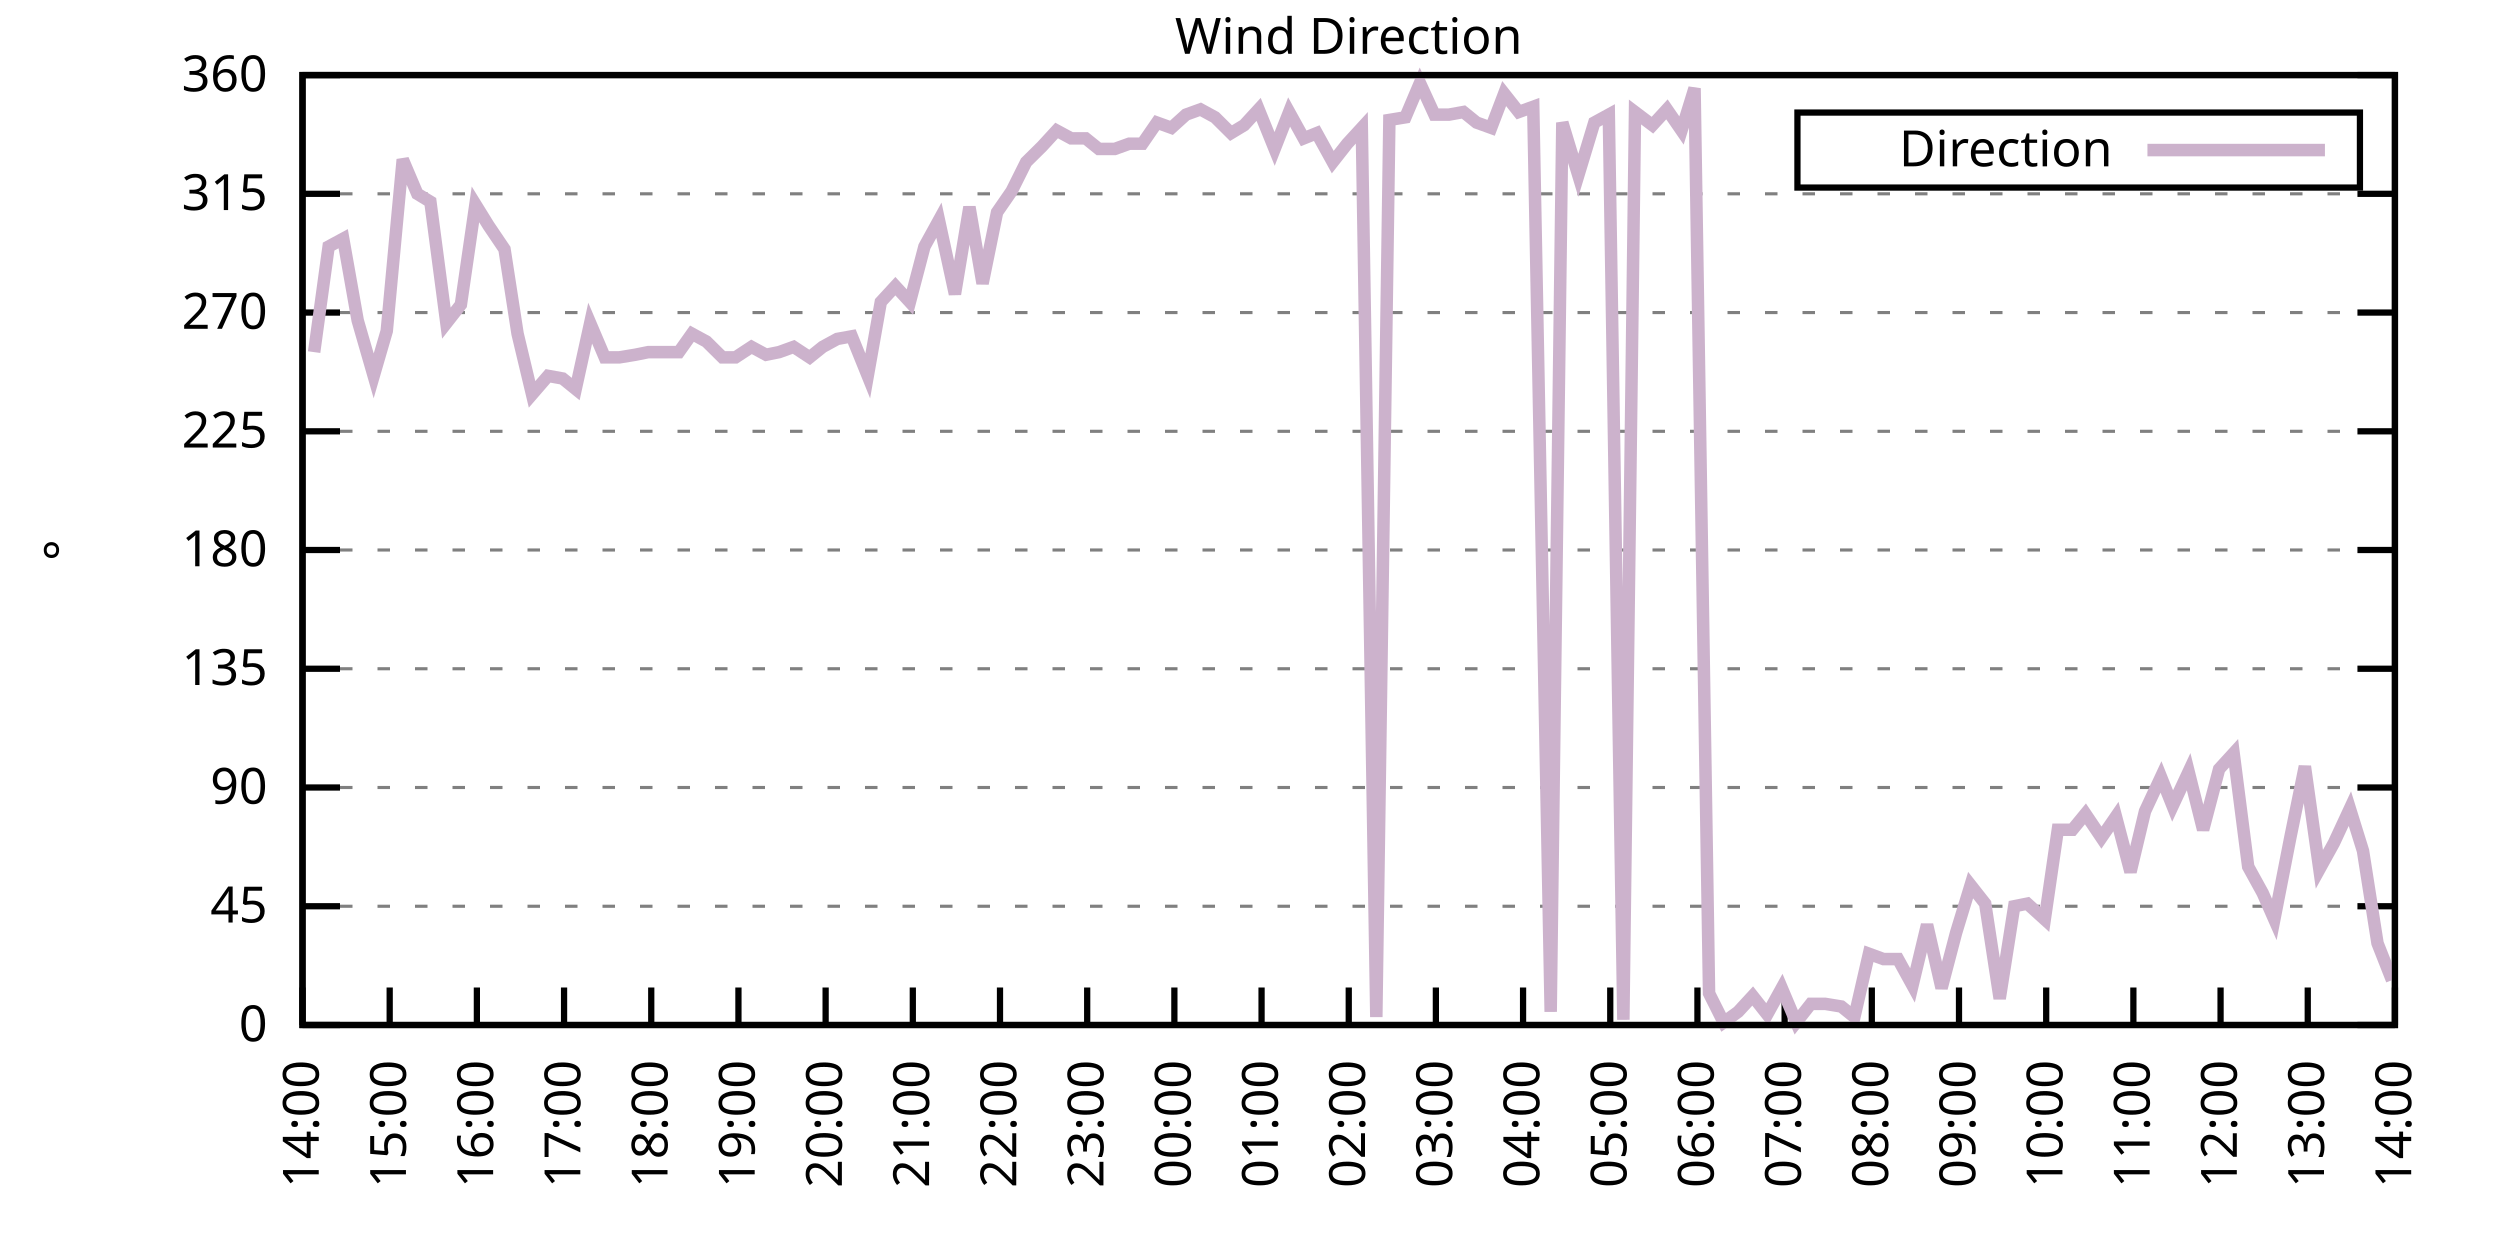
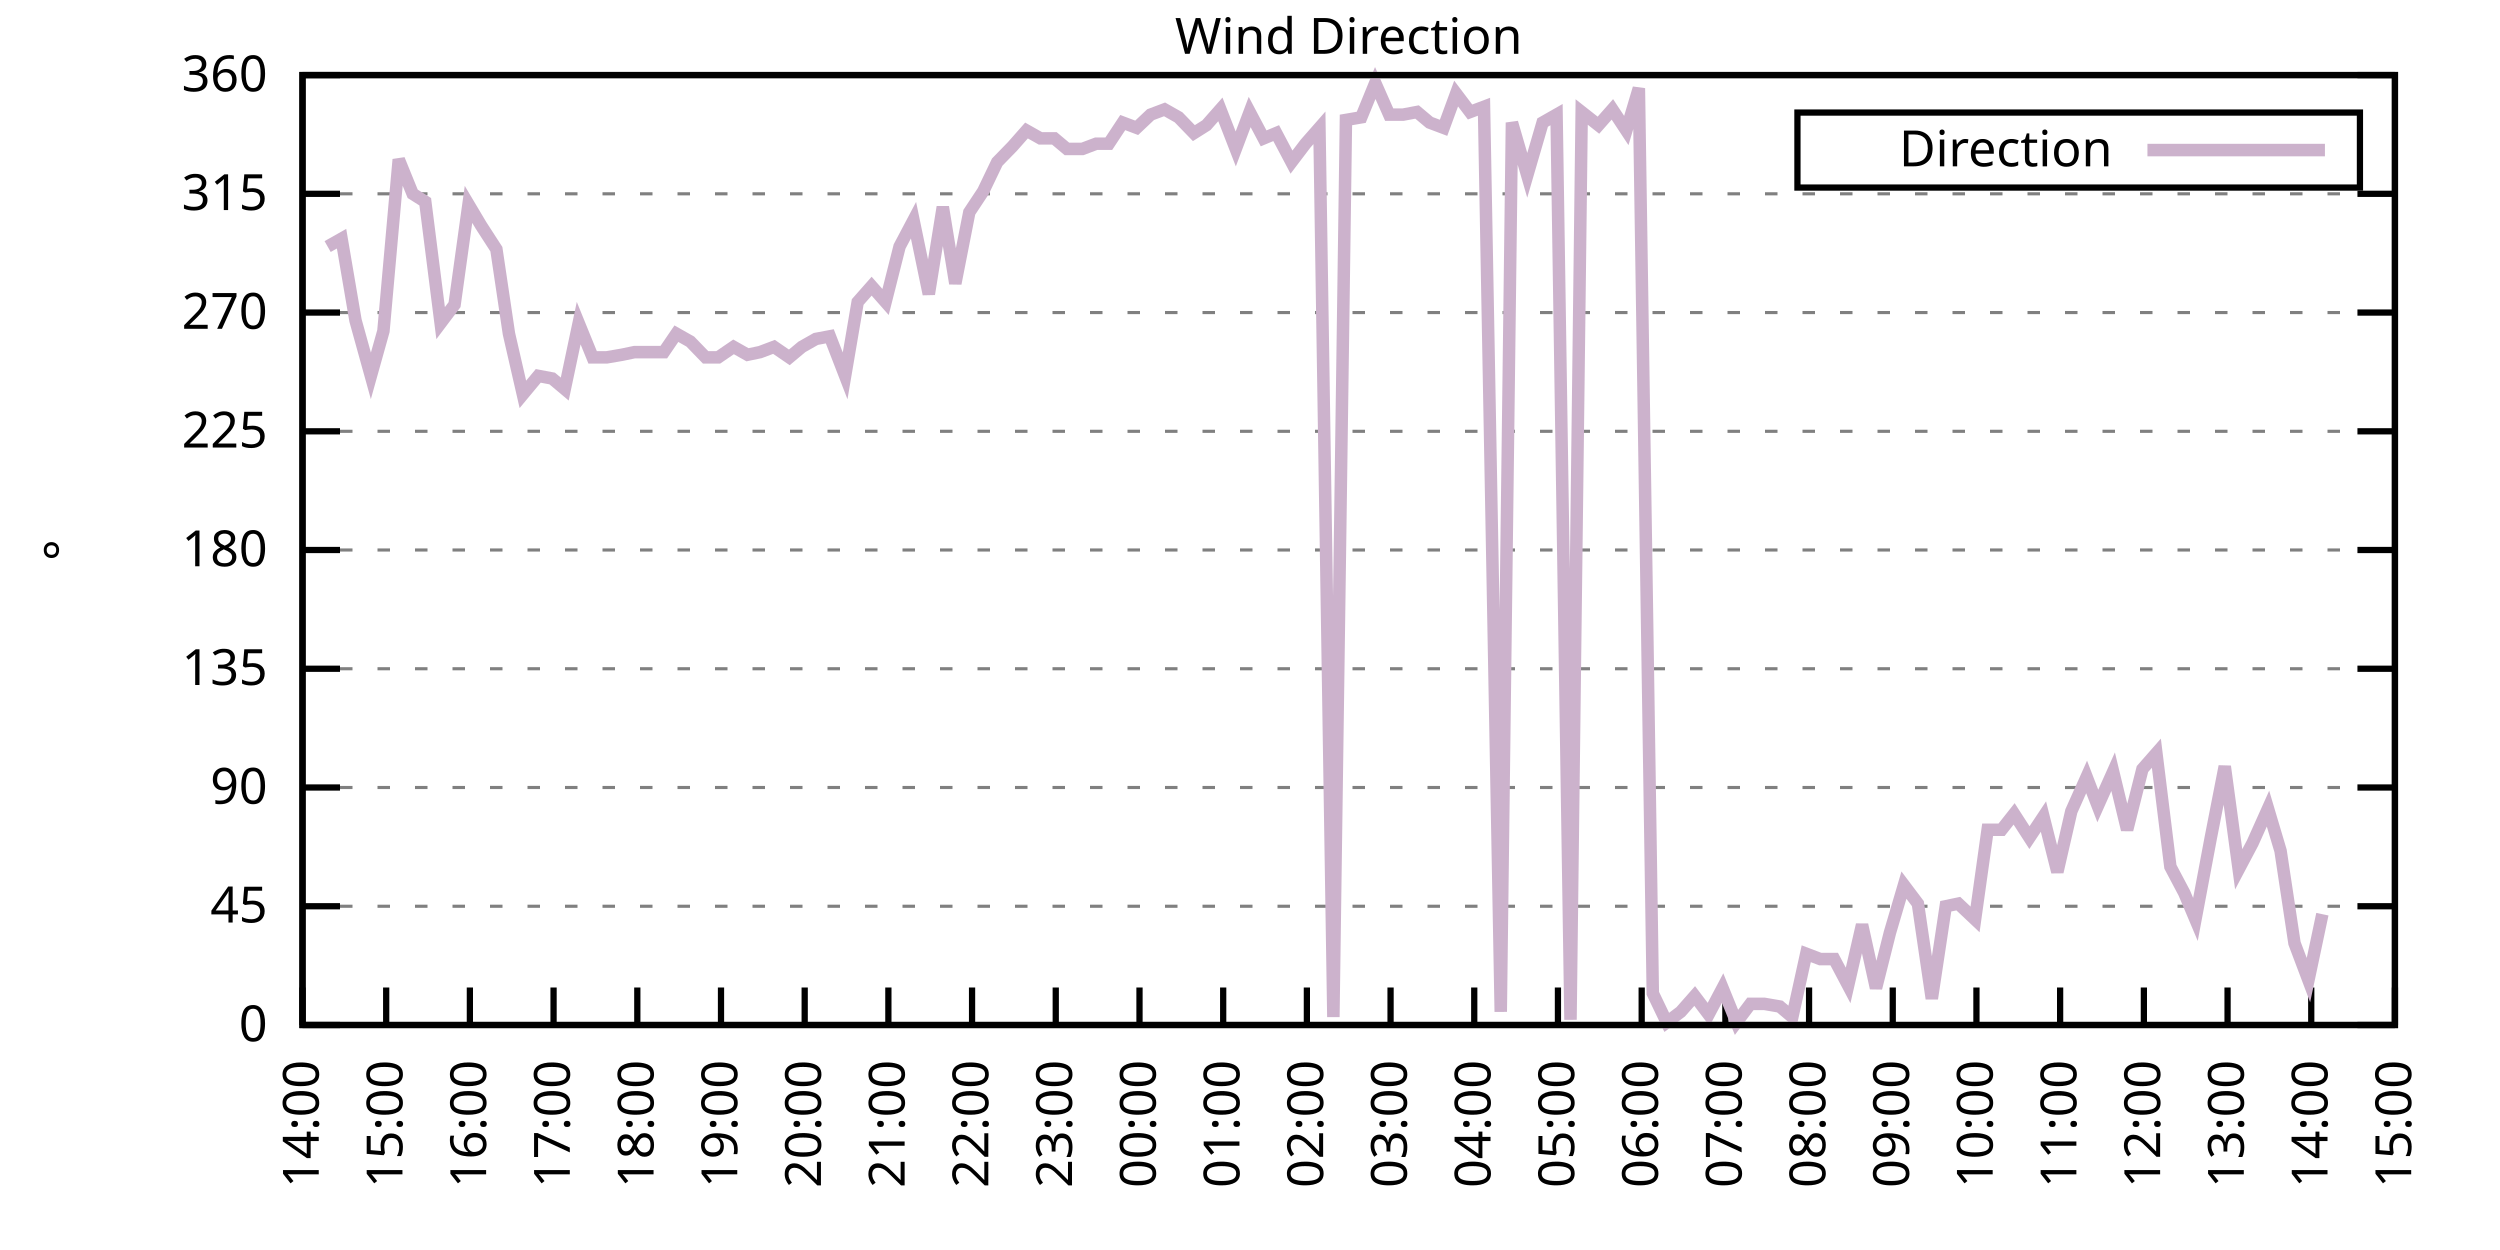
<svg xmlns="http://www.w3.org/2000/svg" xmlns:xlink="http://www.w3.org/1999/xlink" width="400" height="200" viewBox="0 0 400 200">
  <g id="gnuplot_canvas">
    <rect x="0" y="0" width="400" height="200" fill="none" />
    <defs>
      <circle id="gpDot" r="0.5" stroke-width="0.5" stroke="currentColor" />
      <path id="gpPt0" stroke-width="0.333" stroke="currentColor" d="M-1,0 h2 M0,-1 v2" />
      <path id="gpPt1" stroke-width="0.333" stroke="currentColor" d="M-1,-1 L1,1 M1,-1 L-1,1" />
      <path id="gpPt2" stroke-width="0.333" stroke="currentColor" d="M-1,0 L1,0 M0,-1 L0,1 M-1,-1 L1,1 M-1,1 L1,-1" />
      <rect id="gpPt3" stroke-width="0.333" stroke="currentColor" x="-1" y="-1" width="2" height="2" />
      <rect id="gpPt4" stroke-width="0.333" stroke="currentColor" fill="currentColor" x="-1" y="-1" width="2" height="2" />
      <circle id="gpPt5" stroke-width="0.333" stroke="currentColor" cx="0" cy="0" r="1" />
      <use xlink:href="#gpPt5" id="gpPt6" fill="currentColor" stroke="none" />
      <path id="gpPt7" stroke-width="0.333" stroke="currentColor" d="M0,-1.33 L-1.33,0.67 L1.33,0.67 z" />
      <use xlink:href="#gpPt7" id="gpPt8" fill="currentColor" stroke="none" />
      <use xlink:href="#gpPt7" id="gpPt9" stroke="currentColor" transform="rotate(180)" />
      <use xlink:href="#gpPt9" id="gpPt10" fill="currentColor" stroke="none" />
      <use xlink:href="#gpPt3" id="gpPt11" stroke="currentColor" transform="rotate(45)" />
      <use xlink:href="#gpPt11" id="gpPt12" fill="currentColor" stroke="none" />
      <path id="gpPt13" stroke-width="0.333" stroke="currentColor" d="M0,1.330 L1.265,0.411 L0.782,-1.067 L-0.782,-1.076 L-1.265,0.411 z" />
      <use xlink:href="#gpPt13" id="gpPt14" fill="currentColor" stroke="none" />
      <filter id="textbox" filterUnits="objectBoundingBox" x="0" y="0" height="1" width="1">
        <feFlood flood-color="white" flood-opacity="1" result="bgnd" />
        <feComposite in="SourceGraphic" in2="bgnd" operator="atop" />
      </filter>
      <filter id="greybox" filterUnits="objectBoundingBox" x="0" y="0" height="1" width="1">
        <feFlood flood-color="lightgrey" flood-opacity="1" result="grey" />
        <feComposite in="SourceGraphic" in2="grey" operator="atop" />
      </filter>
    </defs>
    <g fill="none" color="white" stroke="currentColor" stroke-width="1.00" stroke-linecap="butt" stroke-linejoin="miter">
</g>
    <g fill="none" color="black" stroke="currentColor" stroke-width="1.00" stroke-linecap="butt" stroke-linejoin="miter">
      <g stroke="none" shape-rendering="crispEdges">
        <polygon fill="rgb(255, 255, 255)" points="48.40,164.00 383.18,164.00 383.18,12.02 48.40,12.02 " />
      </g>
    </g>
    <g fill="none" color="black" stroke="currentColor" stroke-width="1.00" stroke-linecap="butt" stroke-linejoin="miter">
</g>
    <g fill="none" color="black" stroke="black" stroke-width="0.50" stroke-linecap="butt" stroke-linejoin="miter">
</g>
    <g fill="none" color="gray" stroke="currentColor" stroke-width="0.50" stroke-linecap="butt" stroke-linejoin="miter">
      <path stroke="gray" stroke-dasharray="2,4" class="gridline" d="M48.40,164.00 L383.19,164.00  " />
    </g>
    <g fill="none" color="gray" stroke="gray" stroke-width="1.00" stroke-linecap="butt" stroke-linejoin="miter">
</g>
    <g fill="none" color="black" stroke="currentColor" stroke-width="1.00" stroke-linecap="butt" stroke-linejoin="miter">
      <path stroke="black" d="M48.40,164.00 L54.40,164.00 M383.19,164.00 L377.19,164.00  " />
      <g transform="translate(42.80,166.60)" stroke="none" fill="black" font-family="Sans" font-size="8.00" text-anchor="end">
        <text>
          <tspan font-family="Sans"> 0</tspan>
        </text>
      </g>
    </g>
    <g fill="none" color="black" stroke="currentColor" stroke-width="1.00" stroke-linecap="butt" stroke-linejoin="miter">
</g>
    <g fill="none" color="black" stroke="black" stroke-width="0.50" stroke-linecap="butt" stroke-linejoin="miter">
</g>
    <g fill="none" color="gray" stroke="currentColor" stroke-width="0.50" stroke-linecap="butt" stroke-linejoin="miter">
      <path stroke="gray" stroke-dasharray="2,4" class="gridline" d="M48.40,145.00 L383.19,145.00  " />
    </g>
    <g fill="none" color="gray" stroke="gray" stroke-width="1.00" stroke-linecap="butt" stroke-linejoin="miter">
</g>
    <g fill="none" color="black" stroke="currentColor" stroke-width="1.00" stroke-linecap="butt" stroke-linejoin="miter">
      <path stroke="black" d="M48.40,145.00 L54.40,145.00 M383.19,145.00 L377.19,145.00  " />
      <g transform="translate(42.80,147.60)" stroke="none" fill="black" font-family="Sans" font-size="8.00" text-anchor="end">
        <text>
          <tspan font-family="Sans"> 45</tspan>
        </text>
      </g>
    </g>
    <g fill="none" color="black" stroke="currentColor" stroke-width="1.00" stroke-linecap="butt" stroke-linejoin="miter">
</g>
    <g fill="none" color="black" stroke="black" stroke-width="0.50" stroke-linecap="butt" stroke-linejoin="miter">
</g>
    <g fill="none" color="gray" stroke="currentColor" stroke-width="0.50" stroke-linecap="butt" stroke-linejoin="miter">
      <path stroke="gray" stroke-dasharray="2,4" class="gridline" d="M48.40,126.00 L383.19,126.00  " />
    </g>
    <g fill="none" color="gray" stroke="gray" stroke-width="1.00" stroke-linecap="butt" stroke-linejoin="miter">
</g>
    <g fill="none" color="black" stroke="currentColor" stroke-width="1.00" stroke-linecap="butt" stroke-linejoin="miter">
      <path stroke="black" d="M48.40,126.00 L54.40,126.00 M383.19,126.00 L377.19,126.00  " />
      <g transform="translate(42.80,128.60)" stroke="none" fill="black" font-family="Sans" font-size="8.00" text-anchor="end">
        <text>
          <tspan font-family="Sans"> 90</tspan>
        </text>
      </g>
    </g>
    <g fill="none" color="black" stroke="currentColor" stroke-width="1.00" stroke-linecap="butt" stroke-linejoin="miter">
</g>
    <g fill="none" color="black" stroke="black" stroke-width="0.50" stroke-linecap="butt" stroke-linejoin="miter">
</g>
    <g fill="none" color="gray" stroke="currentColor" stroke-width="0.50" stroke-linecap="butt" stroke-linejoin="miter">
      <path stroke="gray" stroke-dasharray="2,4" class="gridline" d="M48.40,107.00 L383.19,107.00  " />
    </g>
    <g fill="none" color="gray" stroke="gray" stroke-width="1.00" stroke-linecap="butt" stroke-linejoin="miter">
</g>
    <g fill="none" color="black" stroke="currentColor" stroke-width="1.00" stroke-linecap="butt" stroke-linejoin="miter">
      <path stroke="black" d="M48.40,107.00 L54.40,107.00 M383.19,107.00 L377.19,107.00  " />
      <g transform="translate(42.80,109.60)" stroke="none" fill="black" font-family="Sans" font-size="8.00" text-anchor="end">
        <text>
          <tspan font-family="Sans"> 135</tspan>
        </text>
      </g>
    </g>
    <g fill="none" color="black" stroke="currentColor" stroke-width="1.00" stroke-linecap="butt" stroke-linejoin="miter">
</g>
    <g fill="none" color="black" stroke="black" stroke-width="0.50" stroke-linecap="butt" stroke-linejoin="miter">
</g>
    <g fill="none" color="gray" stroke="currentColor" stroke-width="0.50" stroke-linecap="butt" stroke-linejoin="miter">
      <path stroke="gray" stroke-dasharray="2,4" class="gridline" d="M48.40,88.00 L383.19,88.00  " />
    </g>
    <g fill="none" color="gray" stroke="gray" stroke-width="1.00" stroke-linecap="butt" stroke-linejoin="miter">
</g>
    <g fill="none" color="black" stroke="currentColor" stroke-width="1.00" stroke-linecap="butt" stroke-linejoin="miter">
      <path stroke="black" d="M48.40,88.00 L54.40,88.00 M383.19,88.00 L377.19,88.00  " />
      <g transform="translate(42.80,90.60)" stroke="none" fill="black" font-family="Sans" font-size="8.00" text-anchor="end">
        <text>
          <tspan font-family="Sans"> 180</tspan>
        </text>
      </g>
    </g>
    <g fill="none" color="black" stroke="currentColor" stroke-width="1.00" stroke-linecap="butt" stroke-linejoin="miter">
</g>
    <g fill="none" color="black" stroke="black" stroke-width="0.50" stroke-linecap="butt" stroke-linejoin="miter">
</g>
    <g fill="none" color="gray" stroke="currentColor" stroke-width="0.50" stroke-linecap="butt" stroke-linejoin="miter">
      <path stroke="gray" stroke-dasharray="2,4" class="gridline" d="M48.40,69.01 L383.19,69.01  " />
    </g>
    <g fill="none" color="gray" stroke="gray" stroke-width="1.00" stroke-linecap="butt" stroke-linejoin="miter">
</g>
    <g fill="none" color="black" stroke="currentColor" stroke-width="1.00" stroke-linecap="butt" stroke-linejoin="miter">
      <path stroke="black" d="M48.40,69.01 L54.40,69.01 M383.19,69.01 L377.19,69.01  " />
      <g transform="translate(42.80,71.61)" stroke="none" fill="black" font-family="Sans" font-size="8.00" text-anchor="end">
        <text>
          <tspan font-family="Sans"> 225</tspan>
        </text>
      </g>
    </g>
    <g fill="none" color="black" stroke="currentColor" stroke-width="1.00" stroke-linecap="butt" stroke-linejoin="miter">
</g>
    <g fill="none" color="black" stroke="black" stroke-width="0.50" stroke-linecap="butt" stroke-linejoin="miter">
</g>
    <g fill="none" color="gray" stroke="currentColor" stroke-width="0.50" stroke-linecap="butt" stroke-linejoin="miter">
      <path stroke="gray" stroke-dasharray="2,4" class="gridline" d="M48.40,50.01 L383.19,50.01  " />
    </g>
    <g fill="none" color="gray" stroke="gray" stroke-width="1.00" stroke-linecap="butt" stroke-linejoin="miter">
</g>
    <g fill="none" color="black" stroke="currentColor" stroke-width="1.00" stroke-linecap="butt" stroke-linejoin="miter">
      <path stroke="black" d="M48.40,50.01 L54.40,50.01 M383.19,50.01 L377.19,50.01  " />
      <g transform="translate(42.80,52.61)" stroke="none" fill="black" font-family="Sans" font-size="8.00" text-anchor="end">
        <text>
          <tspan font-family="Sans"> 270</tspan>
        </text>
      </g>
    </g>
    <g fill="none" color="black" stroke="currentColor" stroke-width="1.00" stroke-linecap="butt" stroke-linejoin="miter">
</g>
    <g fill="none" color="black" stroke="black" stroke-width="0.50" stroke-linecap="butt" stroke-linejoin="miter">
</g>
    <g fill="none" color="gray" stroke="currentColor" stroke-width="0.50" stroke-linecap="butt" stroke-linejoin="miter">
      <path stroke="gray" stroke-dasharray="2,4" class="gridline" d="M48.40,31.01 L383.19,31.01  " />
    </g>
    <g fill="none" color="gray" stroke="gray" stroke-width="1.00" stroke-linecap="butt" stroke-linejoin="miter">
</g>
    <g fill="none" color="black" stroke="currentColor" stroke-width="1.00" stroke-linecap="butt" stroke-linejoin="miter">
      <path stroke="black" d="M48.40,31.01 L54.40,31.01 M383.19,31.01 L377.19,31.01  " />
      <g transform="translate(42.80,33.61)" stroke="none" fill="black" font-family="Sans" font-size="8.00" text-anchor="end">
        <text>
          <tspan font-family="Sans"> 315</tspan>
        </text>
      </g>
    </g>
    <g fill="none" color="black" stroke="currentColor" stroke-width="1.00" stroke-linecap="butt" stroke-linejoin="miter">
</g>
    <g fill="none" color="black" stroke="black" stroke-width="0.50" stroke-linecap="butt" stroke-linejoin="miter">
</g>
    <g fill="none" color="gray" stroke="currentColor" stroke-width="0.50" stroke-linecap="butt" stroke-linejoin="miter">
      <path stroke="gray" stroke-dasharray="2,4" class="gridline" d="M48.40,12.01 L383.19,12.01  " />
    </g>
    <g fill="none" color="gray" stroke="gray" stroke-width="1.00" stroke-linecap="butt" stroke-linejoin="miter">
</g>
    <g fill="none" color="black" stroke="currentColor" stroke-width="1.00" stroke-linecap="butt" stroke-linejoin="miter">
      <path stroke="black" d="M48.40,12.01 L54.40,12.01 M383.19,12.01 L377.19,12.01  " />
      <g transform="translate(42.80,14.61)" stroke="none" fill="black" font-family="Sans" font-size="8.00" text-anchor="end">
        <text>
          <tspan font-family="Sans"> 360</tspan>
        </text>
      </g>
    </g>
    <g fill="none" color="black" stroke="currentColor" stroke-width="1.00" stroke-linecap="butt" stroke-linejoin="miter">
      <path stroke="black" d="M48.40,164.00 L48.40,158.00  " />
      <g transform="translate(51.00,169.60) rotate(270.00)" stroke="none" fill="black" font-family="Sans" font-size="8.00" text-anchor="end">
        <text>
          <tspan font-family="Sans">14:00</tspan>
        </text>
      </g>
    </g>
    <g fill="none" color="black" stroke="currentColor" stroke-width="1.00" stroke-linecap="butt" stroke-linejoin="miter">
-       <path stroke="black" d="M62.35,164.00 L62.35,158.00  " />
-       <g transform="translate(64.95,169.60) rotate(270.00)" stroke="none" fill="black" font-family="Sans" font-size="8.00" text-anchor="end">
+       <path stroke="black" d="M61.79,164.00 L61.79,158.00  " />
+       <g transform="translate(64.39,169.60) rotate(270.00)" stroke="none" fill="black" font-family="Sans" font-size="8.00" text-anchor="end">
        <text>
          <tspan font-family="Sans">15:00</tspan>
        </text>
      </g>
    </g>
    <g fill="none" color="black" stroke="currentColor" stroke-width="1.00" stroke-linecap="butt" stroke-linejoin="miter">
-       <path stroke="black" d="M76.30,164.00 L76.30,158.00  " />
-       <g transform="translate(78.90,169.60) rotate(270.00)" stroke="none" fill="black" font-family="Sans" font-size="8.00" text-anchor="end">
+       <path stroke="black" d="M75.18,164.00 L75.18,158.00  " />
+       <g transform="translate(77.78,169.60) rotate(270.00)" stroke="none" fill="black" font-family="Sans" font-size="8.00" text-anchor="end">
        <text>
          <tspan font-family="Sans">16:00</tspan>
        </text>
      </g>
    </g>
    <g fill="none" color="black" stroke="currentColor" stroke-width="1.00" stroke-linecap="butt" stroke-linejoin="miter">
-       <path stroke="black" d="M90.25,164.00 L90.25,158.00  " />
-       <g transform="translate(92.85,169.60) rotate(270.00)" stroke="none" fill="black" font-family="Sans" font-size="8.00" text-anchor="end">
+       <path stroke="black" d="M88.57,164.00 L88.57,158.00  " />
+       <g transform="translate(91.17,169.60) rotate(270.00)" stroke="none" fill="black" font-family="Sans" font-size="8.00" text-anchor="end">
        <text>
          <tspan font-family="Sans">17:00</tspan>
        </text>
      </g>
    </g>
    <g fill="none" color="black" stroke="currentColor" stroke-width="1.00" stroke-linecap="butt" stroke-linejoin="miter">
-       <path stroke="black" d="M104.20,164.00 L104.20,158.00  " />
-       <g transform="translate(106.80,169.60) rotate(270.00)" stroke="none" fill="black" font-family="Sans" font-size="8.00" text-anchor="end">
+       <path stroke="black" d="M101.97,164.00 L101.97,158.00  " />
+       <g transform="translate(104.57,169.60) rotate(270.00)" stroke="none" fill="black" font-family="Sans" font-size="8.00" text-anchor="end">
        <text>
          <tspan font-family="Sans">18:00</tspan>
        </text>
      </g>
    </g>
    <g fill="none" color="black" stroke="currentColor" stroke-width="1.00" stroke-linecap="butt" stroke-linejoin="miter">
-       <path stroke="black" d="M118.15,164.00 L118.15,158.00  " />
-       <g transform="translate(120.75,169.60) rotate(270.00)" stroke="none" fill="black" font-family="Sans" font-size="8.00" text-anchor="end">
+       <path stroke="black" d="M115.36,164.00 L115.36,158.00  " />
+       <g transform="translate(117.96,169.60) rotate(270.00)" stroke="none" fill="black" font-family="Sans" font-size="8.00" text-anchor="end">
        <text>
          <tspan font-family="Sans">19:00</tspan>
        </text>
      </g>
    </g>
    <g fill="none" color="black" stroke="currentColor" stroke-width="1.00" stroke-linecap="butt" stroke-linejoin="miter">
-       <path stroke="black" d="M132.10,164.00 L132.10,158.00  " />
-       <g transform="translate(134.70,169.60) rotate(270.00)" stroke="none" fill="black" font-family="Sans" font-size="8.00" text-anchor="end">
+       <path stroke="black" d="M128.75,164.00 L128.75,158.00  " />
+       <g transform="translate(131.35,169.60) rotate(270.00)" stroke="none" fill="black" font-family="Sans" font-size="8.00" text-anchor="end">
        <text>
          <tspan font-family="Sans">20:00</tspan>
        </text>
      </g>
    </g>
    <g fill="none" color="black" stroke="currentColor" stroke-width="1.00" stroke-linecap="butt" stroke-linejoin="miter">
-       <path stroke="black" d="M146.05,164.00 L146.05,158.00  " />
-       <g transform="translate(148.65,169.60) rotate(270.00)" stroke="none" fill="black" font-family="Sans" font-size="8.00" text-anchor="end">
+       <path stroke="black" d="M142.14,164.00 L142.14,158.00  " />
+       <g transform="translate(144.74,169.60) rotate(270.00)" stroke="none" fill="black" font-family="Sans" font-size="8.00" text-anchor="end">
        <text>
          <tspan font-family="Sans">21:00</tspan>
        </text>
      </g>
    </g>
    <g fill="none" color="black" stroke="currentColor" stroke-width="1.00" stroke-linecap="butt" stroke-linejoin="miter">
-       <path stroke="black" d="M160.00,164.00 L160.00,158.00  " />
-       <g transform="translate(162.60,169.60) rotate(270.00)" stroke="none" fill="black" font-family="Sans" font-size="8.00" text-anchor="end">
+       <path stroke="black" d="M155.53,164.00 L155.53,158.00  " />
+       <g transform="translate(158.13,169.60) rotate(270.00)" stroke="none" fill="black" font-family="Sans" font-size="8.00" text-anchor="end">
        <text>
          <tspan font-family="Sans">22:00</tspan>
        </text>
      </g>
    </g>
    <g fill="none" color="black" stroke="currentColor" stroke-width="1.00" stroke-linecap="butt" stroke-linejoin="miter">
-       <path stroke="black" d="M173.95,164.00 L173.95,158.00  " />
-       <g transform="translate(176.55,169.60) rotate(270.00)" stroke="none" fill="black" font-family="Sans" font-size="8.00" text-anchor="end">
+       <path stroke="black" d="M168.92,164.00 L168.92,158.00  " />
+       <g transform="translate(171.52,169.60) rotate(270.00)" stroke="none" fill="black" font-family="Sans" font-size="8.00" text-anchor="end">
        <text>
          <tspan font-family="Sans">23:00</tspan>
        </text>
      </g>
    </g>
    <g fill="none" color="black" stroke="currentColor" stroke-width="1.00" stroke-linecap="butt" stroke-linejoin="miter">
-       <path stroke="black" d="M187.90,164.00 L187.90,158.00  " />
-       <g transform="translate(190.50,169.60) rotate(270.00)" stroke="none" fill="black" font-family="Sans" font-size="8.00" text-anchor="end">
+       <path stroke="black" d="M182.32,164.00 L182.32,158.00  " />
+       <g transform="translate(184.92,169.60) rotate(270.00)" stroke="none" fill="black" font-family="Sans" font-size="8.00" text-anchor="end">
        <text>
          <tspan font-family="Sans">00:00</tspan>
        </text>
      </g>
    </g>
    <g fill="none" color="black" stroke="currentColor" stroke-width="1.00" stroke-linecap="butt" stroke-linejoin="miter">
-       <path stroke="black" d="M201.85,164.00 L201.85,158.00  " />
-       <g transform="translate(204.45,169.60) rotate(270.00)" stroke="none" fill="black" font-family="Sans" font-size="8.00" text-anchor="end">
+       <path stroke="black" d="M195.71,164.00 L195.71,158.00  " />
+       <g transform="translate(198.31,169.60) rotate(270.00)" stroke="none" fill="black" font-family="Sans" font-size="8.00" text-anchor="end">
        <text>
          <tspan font-family="Sans">01:00</tspan>
        </text>
      </g>
    </g>
    <g fill="none" color="black" stroke="currentColor" stroke-width="1.00" stroke-linecap="butt" stroke-linejoin="miter">
-       <path stroke="black" d="M215.80,164.00 L215.80,158.00  " />
-       <g transform="translate(218.40,169.60) rotate(270.00)" stroke="none" fill="black" font-family="Sans" font-size="8.00" text-anchor="end">
+       <path stroke="black" d="M209.10,164.00 L209.10,158.00  " />
+       <g transform="translate(211.70,169.60) rotate(270.00)" stroke="none" fill="black" font-family="Sans" font-size="8.00" text-anchor="end">
        <text>
          <tspan font-family="Sans">02:00</tspan>
        </text>
      </g>
    </g>
    <g fill="none" color="black" stroke="currentColor" stroke-width="1.00" stroke-linecap="butt" stroke-linejoin="miter">
-       <path stroke="black" d="M229.74,164.00 L229.74,158.00  " />
-       <g transform="translate(232.34,169.60) rotate(270.00)" stroke="none" fill="black" font-family="Sans" font-size="8.00" text-anchor="end">
+       <path stroke="black" d="M222.49,164.00 L222.49,158.00  " />
+       <g transform="translate(225.09,169.60) rotate(270.00)" stroke="none" fill="black" font-family="Sans" font-size="8.00" text-anchor="end">
        <text>
          <tspan font-family="Sans">03:00</tspan>
        </text>
      </g>
    </g>
    <g fill="none" color="black" stroke="currentColor" stroke-width="1.00" stroke-linecap="butt" stroke-linejoin="miter">
-       <path stroke="black" d="M243.69,164.00 L243.69,158.00  " />
-       <g transform="translate(246.29,169.60) rotate(270.00)" stroke="none" fill="black" font-family="Sans" font-size="8.00" text-anchor="end">
+       <path stroke="black" d="M235.88,164.00 L235.88,158.00  " />
+       <g transform="translate(238.48,169.60) rotate(270.00)" stroke="none" fill="black" font-family="Sans" font-size="8.00" text-anchor="end">
        <text>
          <tspan font-family="Sans">04:00</tspan>
        </text>
      </g>
    </g>
    <g fill="none" color="black" stroke="currentColor" stroke-width="1.00" stroke-linecap="butt" stroke-linejoin="miter">
-       <path stroke="black" d="M257.64,164.00 L257.64,158.00  " />
-       <g transform="translate(260.24,169.60) rotate(270.00)" stroke="none" fill="black" font-family="Sans" font-size="8.00" text-anchor="end">
+       <path stroke="black" d="M249.27,164.00 L249.27,158.00  " />
+       <g transform="translate(251.87,169.60) rotate(270.00)" stroke="none" fill="black" font-family="Sans" font-size="8.00" text-anchor="end">
        <text>
          <tspan font-family="Sans">05:00</tspan>
        </text>
      </g>
    </g>
    <g fill="none" color="black" stroke="currentColor" stroke-width="1.00" stroke-linecap="butt" stroke-linejoin="miter">
-       <path stroke="black" d="M271.59,164.00 L271.59,158.00  " />
-       <g transform="translate(274.19,169.60) rotate(270.00)" stroke="none" fill="black" font-family="Sans" font-size="8.00" text-anchor="end">
+       <path stroke="black" d="M262.67,164.00 L262.67,158.00  " />
+       <g transform="translate(265.27,169.60) rotate(270.00)" stroke="none" fill="black" font-family="Sans" font-size="8.00" text-anchor="end">
        <text>
          <tspan font-family="Sans">06:00</tspan>
        </text>
      </g>
    </g>
    <g fill="none" color="black" stroke="currentColor" stroke-width="1.00" stroke-linecap="butt" stroke-linejoin="miter">
-       <path stroke="black" d="M285.54,164.00 L285.54,158.00  " />
-       <g transform="translate(288.14,169.60) rotate(270.00)" stroke="none" fill="black" font-family="Sans" font-size="8.00" text-anchor="end">
+       <path stroke="black" d="M276.06,164.00 L276.06,158.00  " />
+       <g transform="translate(278.66,169.60) rotate(270.00)" stroke="none" fill="black" font-family="Sans" font-size="8.00" text-anchor="end">
        <text>
          <tspan font-family="Sans">07:00</tspan>
        </text>
      </g>
    </g>
    <g fill="none" color="black" stroke="currentColor" stroke-width="1.00" stroke-linecap="butt" stroke-linejoin="miter">
-       <path stroke="black" d="M299.49,164.00 L299.49,158.00  " />
-       <g transform="translate(302.09,169.60) rotate(270.00)" stroke="none" fill="black" font-family="Sans" font-size="8.00" text-anchor="end">
+       <path stroke="black" d="M289.45,164.00 L289.45,158.00  " />
+       <g transform="translate(292.05,169.60) rotate(270.00)" stroke="none" fill="black" font-family="Sans" font-size="8.00" text-anchor="end">
        <text>
          <tspan font-family="Sans">08:00</tspan>
        </text>
      </g>
    </g>
    <g fill="none" color="black" stroke="currentColor" stroke-width="1.00" stroke-linecap="butt" stroke-linejoin="miter">
-       <path stroke="black" d="M313.44,164.00 L313.44,158.00  " />
-       <g transform="translate(316.04,169.60) rotate(270.00)" stroke="none" fill="black" font-family="Sans" font-size="8.00" text-anchor="end">
+       <path stroke="black" d="M302.84,164.00 L302.84,158.00  " />
+       <g transform="translate(305.44,169.60) rotate(270.00)" stroke="none" fill="black" font-family="Sans" font-size="8.00" text-anchor="end">
        <text>
          <tspan font-family="Sans">09:00</tspan>
        </text>
      </g>
    </g>
    <g fill="none" color="black" stroke="currentColor" stroke-width="1.00" stroke-linecap="butt" stroke-linejoin="miter">
-       <path stroke="black" d="M327.39,164.00 L327.39,158.00  " />
-       <g transform="translate(329.99,169.60) rotate(270.00)" stroke="none" fill="black" font-family="Sans" font-size="8.00" text-anchor="end">
+       <path stroke="black" d="M316.23,164.00 L316.23,158.00  " />
+       <g transform="translate(318.83,169.60) rotate(270.00)" stroke="none" fill="black" font-family="Sans" font-size="8.00" text-anchor="end">
        <text>
          <tspan font-family="Sans">10:00</tspan>
        </text>
      </g>
    </g>
    <g fill="none" color="black" stroke="currentColor" stroke-width="1.00" stroke-linecap="butt" stroke-linejoin="miter">
-       <path stroke="black" d="M341.34,164.00 L341.34,158.00  " />
-       <g transform="translate(343.94,169.60) rotate(270.00)" stroke="none" fill="black" font-family="Sans" font-size="8.00" text-anchor="end">
+       <path stroke="black" d="M329.62,164.00 L329.62,158.00  " />
+       <g transform="translate(332.22,169.60) rotate(270.00)" stroke="none" fill="black" font-family="Sans" font-size="8.00" text-anchor="end">
        <text>
          <tspan font-family="Sans">11:00</tspan>
        </text>
      </g>
    </g>
    <g fill="none" color="black" stroke="currentColor" stroke-width="1.00" stroke-linecap="butt" stroke-linejoin="miter">
-       <path stroke="black" d="M355.29,164.00 L355.29,158.00  " />
-       <g transform="translate(357.89,169.60) rotate(270.00)" stroke="none" fill="black" font-family="Sans" font-size="8.00" text-anchor="end">
+       <path stroke="black" d="M343.02,164.00 L343.02,158.00  " />
+       <g transform="translate(345.62,169.60) rotate(270.00)" stroke="none" fill="black" font-family="Sans" font-size="8.00" text-anchor="end">
        <text>
          <tspan font-family="Sans">12:00</tspan>
        </text>
      </g>
    </g>
    <g fill="none" color="black" stroke="currentColor" stroke-width="1.00" stroke-linecap="butt" stroke-linejoin="miter">
-       <path stroke="black" d="M369.24,164.00 L369.24,158.00  " />
-       <g transform="translate(371.84,169.60) rotate(270.00)" stroke="none" fill="black" font-family="Sans" font-size="8.00" text-anchor="end">
+       <path stroke="black" d="M356.41,164.00 L356.41,158.00  " />
+       <g transform="translate(359.01,169.60) rotate(270.00)" stroke="none" fill="black" font-family="Sans" font-size="8.00" text-anchor="end">
        <text>
          <tspan font-family="Sans">13:00</tspan>
+         </text>
+       </g>
+     </g>
+     <g fill="none" color="black" stroke="currentColor" stroke-width="1.00" stroke-linecap="butt" stroke-linejoin="miter">
+       <path stroke="black" d="M369.80,164.00 L369.80,158.00  " />
+       <g transform="translate(372.40,169.60) rotate(270.00)" stroke="none" fill="black" font-family="Sans" font-size="8.00" text-anchor="end">
+         <text>
+           <tspan font-family="Sans">14:00</tspan>
        </text>
      </g>
    </g>
    <g fill="none" color="black" stroke="currentColor" stroke-width="1.00" stroke-linecap="butt" stroke-linejoin="miter">
      <path stroke="black" d="M383.19,164.00 L383.19,158.00  " />
      <g transform="translate(385.79,169.60) rotate(270.00)" stroke="none" fill="black" font-family="Sans" font-size="8.00" text-anchor="end">
        <text>
-           <tspan font-family="Sans">14:00</tspan>
+           <tspan font-family="Sans">15:00</tspan>
        </text>
      </g>
    </g>
    <g fill="none" color="black" stroke="currentColor" stroke-width="1.00" stroke-linecap="butt" stroke-linejoin="miter">
</g>
    <g fill="none" color="black" stroke="currentColor" stroke-width="1.00" stroke-linecap="butt" stroke-linejoin="miter">
      <path stroke="black" d="M48.40,12.01 L48.40,164.00 L383.19,164.00 L383.19,12.01 L48.40,12.01 Z  " />
    </g>
    <g fill="none" color="black" stroke="currentColor" stroke-width="1.00" stroke-linecap="butt" stroke-linejoin="miter">
</g>
    <g fill="none" color="black" stroke="currentColor" stroke-width="1.00" stroke-linecap="butt" stroke-linejoin="miter">
      <path stroke="black" d="M287.59,30.01 L287.59,18.01 L377.59,18.01 L377.59,30.01 L287.59,30.01 Z  " />
    </g>
    <g id="Wind_direction_plot_1">
      <g fill="none" color="white" stroke="black" stroke-width="2.00" stroke-linecap="butt" stroke-linejoin="miter">
</g>
      <g fill="none" color="black" stroke="currentColor" stroke-width="2.00" stroke-linecap="butt" stroke-linejoin="miter">
        <g transform="translate(337.99,26.61)" stroke="none" fill="black" font-family="Sans" font-size="8.00" text-anchor="end">
          <text>
            <tspan font-family="Sans">Direction</tspan>
          </text>
        </g>
      </g>
      <g fill="none" color="black" stroke="currentColor" stroke-width="2.00" stroke-linecap="butt" stroke-linejoin="miter">
-         <path stroke="rgb(204, 178, 204)" d="M343.59,24.01 L371.99,24.01 M50.26,56.34 L52.58,39.45 L54.91,38.19 L57.23,51.27 L59.79,60.14 L61.88,52.96   L64.44,25.52 L66.77,31.01 L68.86,32.28 L71.42,51.70 L73.74,48.74 L76.07,32.70 L78.16,36.08 L80.72,39.87   L82.81,53.39 L85.13,63.10 L87.69,60.14 L90.02,60.56 L92.11,62.25 L94.43,51.70 L96.76,57.18 L99.08,57.18   L101.64,56.76 L103.73,56.34 L106.06,56.34 L108.62,56.34 L110.71,53.39 L113.03,54.65 L115.59,57.18 L117.68,57.18   L120.24,55.50 L122.57,56.76 L124.66,56.34 L126.98,55.50 L129.54,57.18 L131.63,55.50 L133.96,54.23 L136.28,53.81   L138.84,60.14 L140.93,48.32 L143.26,45.79 L145.58,48.32 L147.91,39.45 L150.23,35.23 L152.79,47.05 L155.11,33.12   L157.21,45.36 L159.53,33.96 L161.86,30.59 L164.18,25.94 L166.74,23.41 L169.06,20.88 L171.39,22.14 L173.71,22.14   L175.81,23.83 L178.36,23.83 L180.69,22.99 L182.78,22.99 L185.11,19.61 L187.43,20.45 L189.76,18.34 L192.08,17.50   L194.41,18.77 L196.96,21.30 L199.06,20.03 L201.38,17.50 L203.94,23.83 L206.26,17.92 L208.59,22.14 L210.68,21.30   L213.24,25.94 L215.56,22.99 L217.89,20.45 L220.21,162.73 L222.30,19.19 L224.86,18.77 L227.19,13.28 L229.51,18.34   L231.84,18.34 L234.16,17.92 L236.25,19.61 L238.58,20.45 L240.67,14.97 L243.00,17.92 L245.32,17.08 L248.11,161.89   L249.97,19.61 L252.53,28.05 L255.09,19.61 L257.41,18.34 L259.74,163.16 L261.60,17.92 L264.39,20.03 L266.71,17.50   L269.04,20.88 L271.13,14.12 L273.45,158.93 L275.78,163.58 L278.10,161.89 L280.43,159.36 L282.75,162.31 L285.08,158.09   L287.40,163.58 L289.73,160.62 L292.05,160.62 L294.61,161.04 L296.70,162.73 L299.03,152.60 L301.35,153.45 L303.68,153.45   L306.00,157.67 L308.33,147.96 L310.65,158.09 L312.98,149.22 L315.30,141.62 L317.63,144.58 L319.95,159.78 L322.28,145.00   L324.37,144.58 L327.16,147.11 L329.25,132.76 L331.58,132.76 L333.67,130.22 L336.23,134.02 L338.55,130.65 L340.88,139.51   L343.20,129.80 L345.76,124.31 L347.62,128.96 L350.18,123.47 L352.50,132.76 L355.06,123.05 L357.38,120.51 L359.71,138.67   L362.03,142.89 L363.89,147.11 L366.45,134.02 L368.78,122.62 L371.10,139.09 L373.43,134.87 L375.98,129.38 L378.08,136.14   L380.40,150.91 L382.73,156.82  " />
+         <path stroke="rgb(204, 178, 204)" d="M343.59,24.01 L371.99,24.01 M52.42,39.45 L54.65,38.19 L56.88,51.27 L59.34,60.14 L61.35,52.96 L63.80,25.52   L66.03,31.01 L68.04,32.28 L70.50,51.70 L72.73,48.74 L74.96,32.70 L76.97,36.08 L79.42,39.87 L81.43,53.39   L83.66,63.10 L86.12,60.14 L88.35,60.56 L90.36,62.25 L92.59,51.70 L94.82,57.18 L97.06,57.18 L99.51,56.76   L101.52,56.34 L103.75,56.34 L106.21,56.34 L108.22,53.39 L110.45,54.65 L112.90,57.18 L114.91,57.18 L117.37,55.50   L119.60,56.76 L121.61,56.34 L123.84,55.50 L126.29,57.18 L128.30,55.50 L130.54,54.23 L132.77,53.81 L135.22,60.14   L137.23,48.32 L139.46,45.79 L141.69,48.32 L143.93,39.45 L146.16,35.23 L148.61,47.05 L150.85,33.12 L152.85,45.36   L155.09,33.96 L157.32,30.59 L159.55,25.94 L162.01,23.41 L164.24,20.88 L166.47,22.14 L168.70,22.14 L170.71,23.83   L173.17,23.83 L175.40,22.99 L177.41,22.99 L179.64,19.61 L181.87,20.45 L184.10,18.34 L186.33,17.50 L188.57,18.77   L191.02,21.30 L193.03,20.03 L195.26,17.50 L197.72,23.83 L199.95,17.92 L202.18,22.14 L204.19,21.30 L206.64,25.94   L208.88,22.99 L211.11,20.45 L213.34,162.73 L215.35,19.19 L217.80,18.77 L220.04,13.28 L222.27,18.34 L224.50,18.34   L226.73,17.92 L228.74,19.61 L230.97,20.45 L232.98,14.97 L235.21,17.92 L237.44,17.08 L240.12,161.89 L241.91,19.61   L244.36,28.05 L246.82,19.61 L249.05,18.34 L251.28,163.16 L253.07,17.92 L255.75,20.03 L257.98,17.50 L260.21,20.88   L262.22,14.12 L264.45,158.93 L266.68,163.58 L268.92,161.89 L271.15,159.36 L273.38,162.31 L275.61,158.09 L277.84,163.58   L280.07,160.62 L282.31,160.62 L284.76,161.04 L286.77,162.73 L289.00,152.60 L291.23,153.45 L293.47,153.45 L295.70,157.67   L297.93,147.96 L300.16,158.09 L302.39,149.22 L304.63,141.62 L306.86,144.58 L309.09,159.78 L311.32,145.00 L313.33,144.58   L316.01,147.11 L318.02,132.76 L320.25,132.76 L322.26,130.22 L324.71,134.02 L326.95,130.65 L329.18,139.51 L331.41,129.80   L333.86,124.31 L335.65,128.96 L338.10,123.47 L340.34,132.76 L342.79,123.05 L345.02,120.51 L347.26,138.67 L349.49,142.89   L351.27,147.11 L353.73,134.02 L355.96,122.62 L358.19,139.09 L360.42,134.87 L362.88,129.38 L364.89,136.14 L367.12,150.91   L369.35,156.82 L371.58,146.27  " />
      </g>
    </g>
    <g fill="none" color="black" stroke="currentColor" stroke-width="2.00" stroke-linecap="butt" stroke-linejoin="miter">
</g>
    <g fill="none" color="black" stroke="black" stroke-width="1.00" stroke-linecap="butt" stroke-linejoin="miter">
</g>
    <g fill="none" color="black" stroke="currentColor" stroke-width="1.00" stroke-linecap="butt" stroke-linejoin="miter">
      <path stroke="black" d="M48.40,12.01 L48.40,164.00 L383.19,164.00 L383.19,12.01 L48.40,12.01 Z  " />
      <g transform="translate(12.80,88.01) rotate(270.00)" stroke="none" fill="black" font-family="Sans" font-size="8.00" text-anchor="middle">
        <text>
          <tspan font-family="Sans">°</tspan>
        </text>
      </g>
    </g>
    <g fill="none" color="black" stroke="currentColor" stroke-width="1.00" stroke-linecap="butt" stroke-linejoin="miter">
</g>
    <g fill="none" color="black" stroke="currentColor" stroke-width="1.00" stroke-linecap="butt" stroke-linejoin="miter">
      <g transform="translate(215.79,8.61)" stroke="none" fill="black" font-family="Sans" font-size="8.00" text-anchor="middle">
        <text>
          <tspan font-family="Sans">Wind Direction</tspan>
        </text>
      </g>
    </g>
    <g fill="none" color="black" stroke="currentColor" stroke-width="1.00" stroke-linecap="butt" stroke-linejoin="miter">
</g>
  </g>
</svg>
